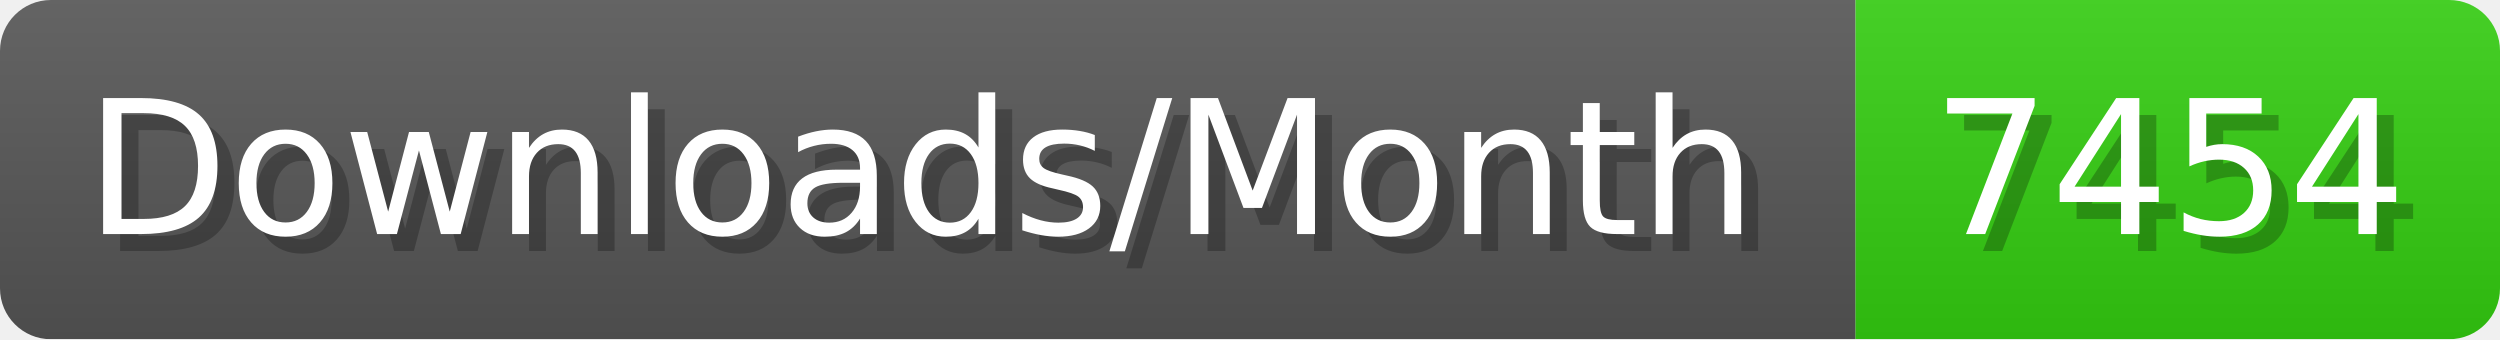
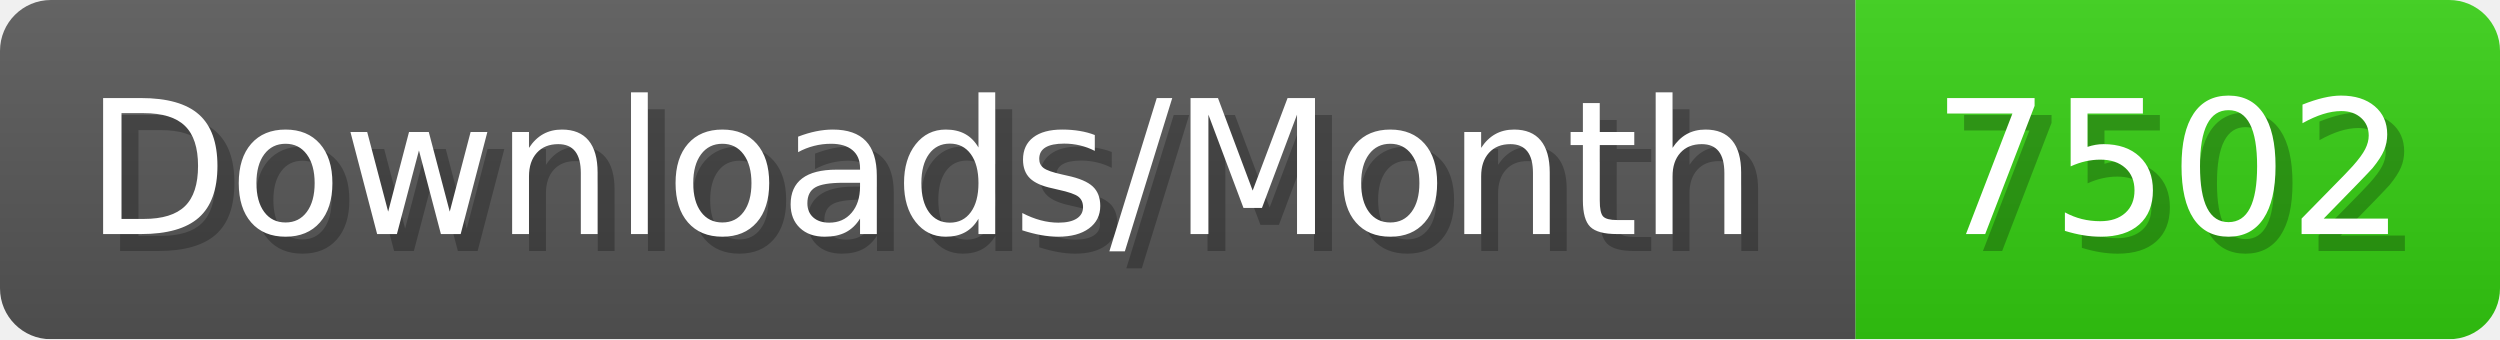
- <svg xmlns="http://www.w3.org/2000/svg" width="147.4" height="20" viewBox="0 0 1474 200" role="img" aria-label="Downloads/Month: 7454">
+ <svg xmlns="http://www.w3.org/2000/svg" width="147.4" height="20" viewBox="0 0 1474 200" role="img" aria-label="Downloads/Month: 7502">
  <linearGradient id="YlXUI" x2="0" y2="100%">
    <stop offset="0" stop-opacity=".1" stop-color="#EEE" />
    <stop offset="1" stop-opacity=".1" />
  </linearGradient>
  <mask id="JHhop">
    <rect width="1474" height="200" rx="30" fill="#FFF" />
  </mask>
  <g mask="url(#JHhop)">
    <rect width="1094" height="200" fill="#555" />
    <rect width="380" height="200" fill="#3C1" x="1094" />
    <rect width="1474" height="200" fill="url(#YlXUI)" />
  </g>
  <g aria-hidden="true" fill="#fff" text-anchor="start" font-family="Verdana,DejaVu Sans,sans-serif" font-size="110">
    <text x="60" y="148" textLength="994" fill="#000" opacity="0.25">Downloads/Month</text>
    <text x="50" y="138" textLength="994">Downloads/Month</text>
-     <text x="1149" y="148" textLength="280" fill="#000" opacity="0.25">7454</text>
-     <text x="1139" y="138" textLength="280">7454</text>
+     <text x="1149" y="148" textLength="280" fill="#000" opacity="0.25">7502</text>
+     <text x="1139" y="138" textLength="280">7502</text>
  </g>
</svg>
